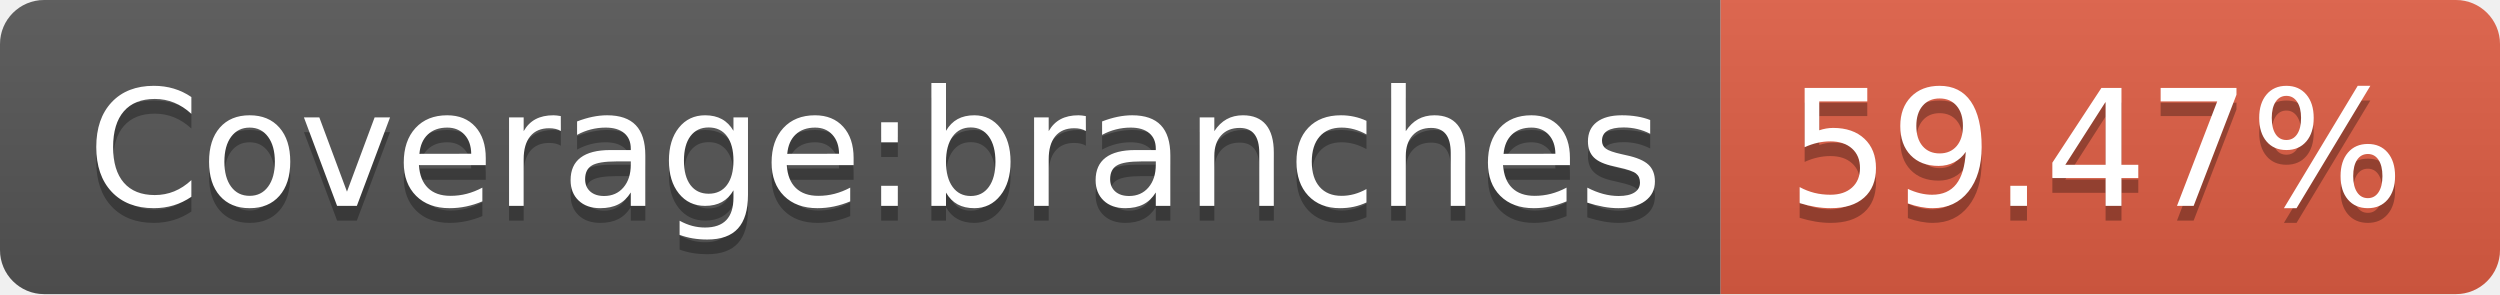
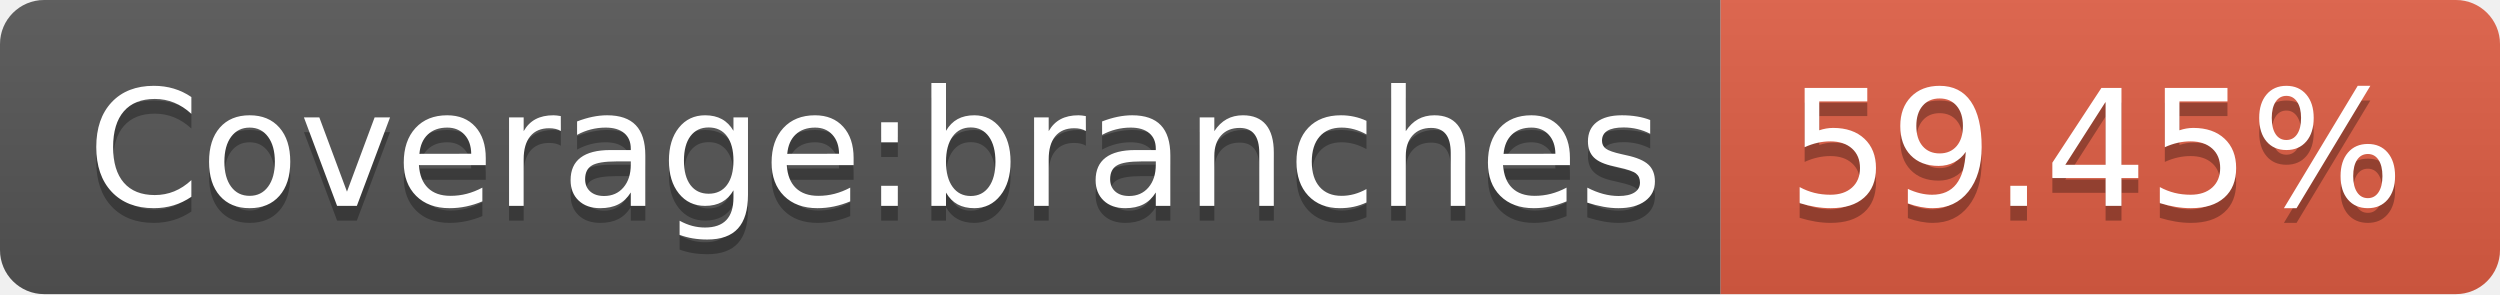
<svg xmlns="http://www.w3.org/2000/svg" width="170" height="20">
  <linearGradient id="b" x2="0" y2="100%">
    <stop offset="0" stop-color="#bbb" stop-opacity=".1" />
    <stop offset="1" stop-opacity=".1" />
  </linearGradient>
  <clipPath id="a">
    <rect width="170" height="20" rx="3" fill="#fff" />
  </clipPath>
  <g clip-path="url(#a)">
    <path fill="#555" d="M0 0h117v20H0z" />
    <path fill="#e05d44" d="M117 0h53v20H117z" />
    <path fill="url(#b)" d="M0 0h170v20H0z" />
  </g>
  <g fill="#fff" text-anchor="middle" font-family="DejaVu Sans,Verdana,Geneva,sans-serif" font-size="110">
    <text x="595" y="150" fill="#010101" fill-opacity=".3" transform="scale(.1)" textLength="1070">Coverage:branches</text>
    <text x="595" y="140" transform="scale(.1)" textLength="1070">Coverage:branches</text>
-     <text x="1425" y="150" fill="#010101" fill-opacity=".3" transform="scale(.1)" textLength="430">59.47%</text>
-     <text x="1425" y="140" transform="scale(.1)" textLength="430">59.47%</text>
+     <text x="1425" y="150" fill="#010101" fill-opacity=".3" transform="scale(.1)" textLength="430">59.45%</text>
+     <text x="1425" y="140" transform="scale(.1)" textLength="430">59.45%</text>
  </g>
</svg>
